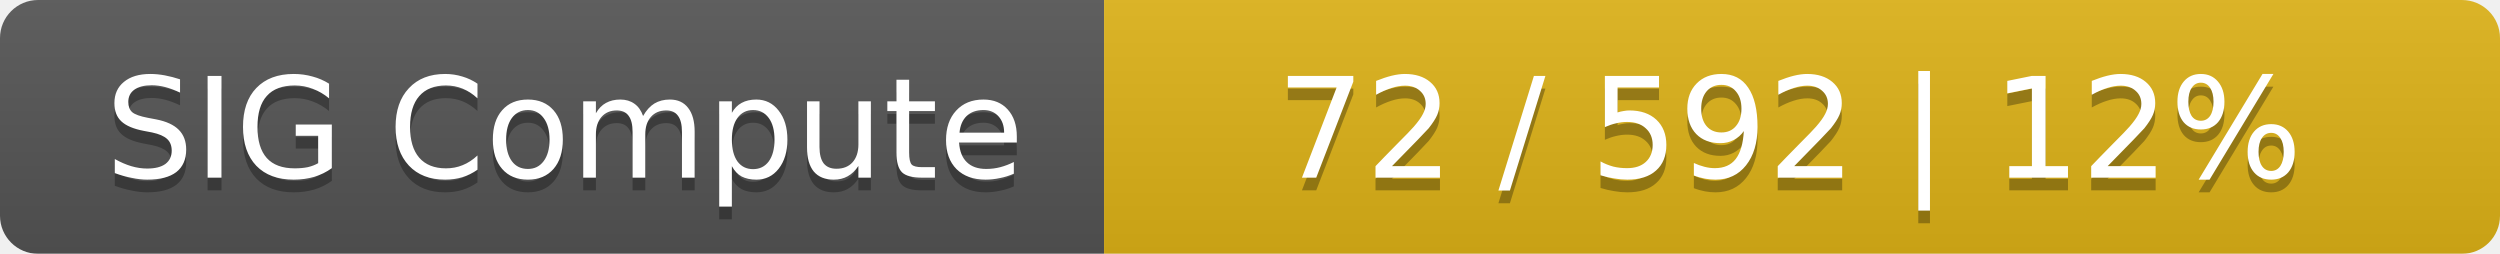
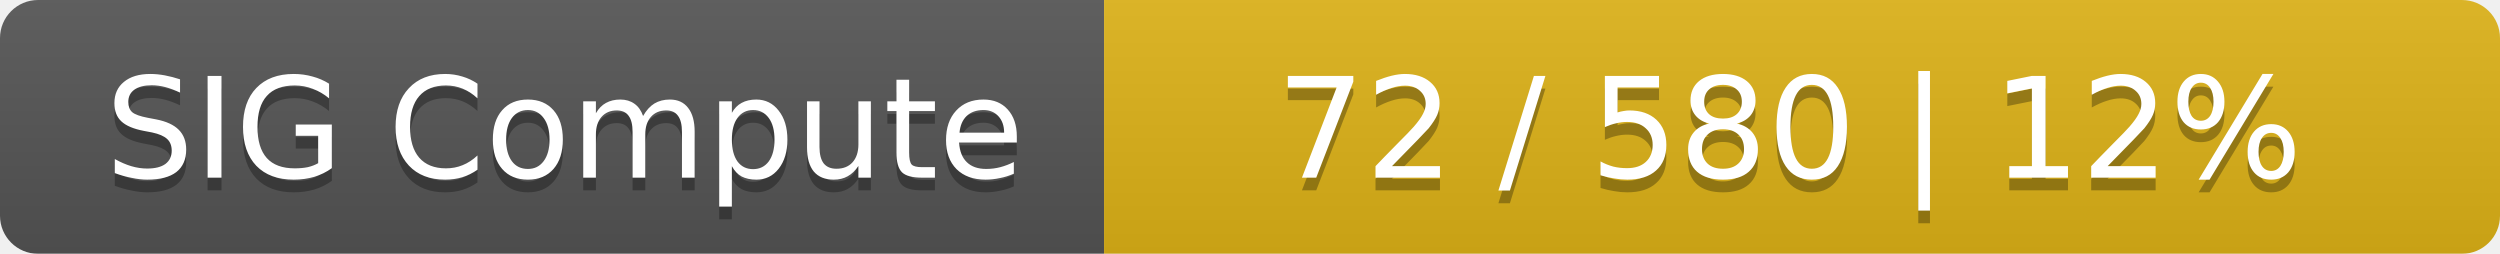
<svg xmlns="http://www.w3.org/2000/svg" width="197" height="20">
  <linearGradient id="smooth" x2="0" y2="100%">
    <stop offset="0" stop-color="#bbb" stop-opacity=".1" />
    <stop offset="1" stop-opacity=".1" />
  </linearGradient>
  <mask id="round">
    <rect width="197" height="20" rx="3" fill="#fff" />
  </mask>
  <g mask="url(#round)">
    <rect width="87" height="20" fill="#555" />
    <rect x="87" width="110" height="20" fill="#dfb317" />
    <rect width="197" height="20" fill="url(#smooth)" />
  </g>
  <g fill="#fff" text-anchor="middle" font-family="DejaVu Sans,Verdana,Geneva,sans-serif" font-size="11">
    <text x="44.5" y="15" fill="#010101" fill-opacity=".3">SIG Compute</text>
    <text x="44.5" y="14">SIG Compute</text>
-     <text x="141" y="15" fill="#010101" fill-opacity=".3">72 / 592    |    12%</text>
-     <text x="141" y="14">72 / 592    |    12%</text>
+     <text x="141" y="15" fill="#010101" fill-opacity=".3">72 / 580    |    12%</text>
+     <text x="141" y="14">72 / 580    |    12%</text>
  </g>
</svg>
